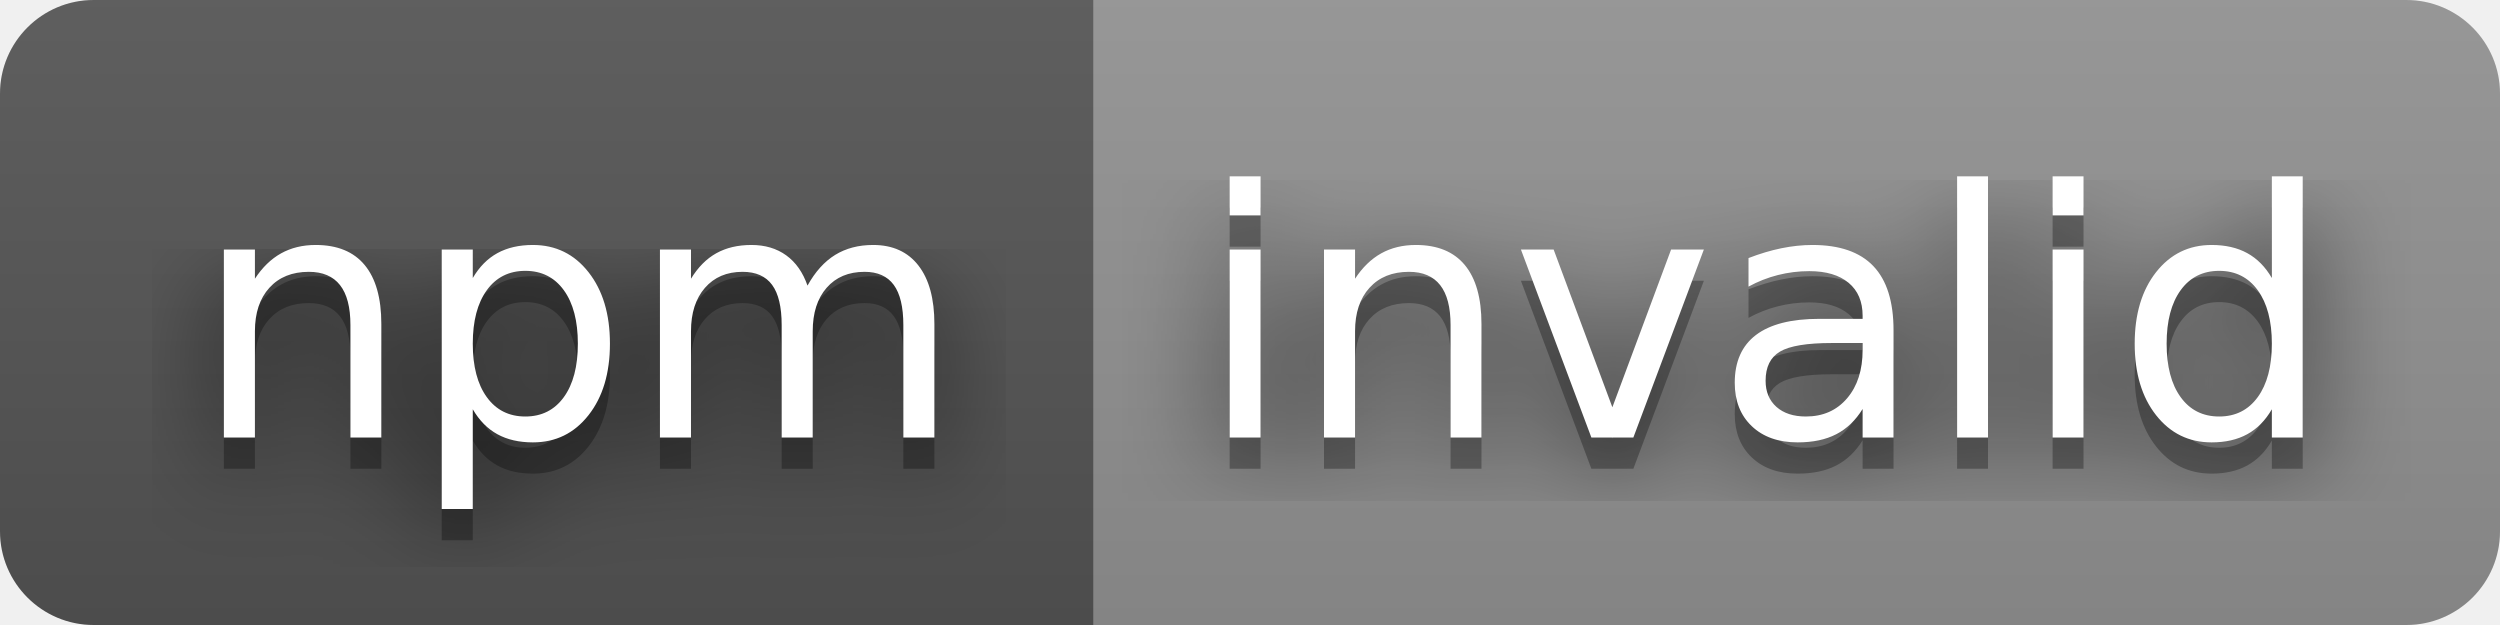
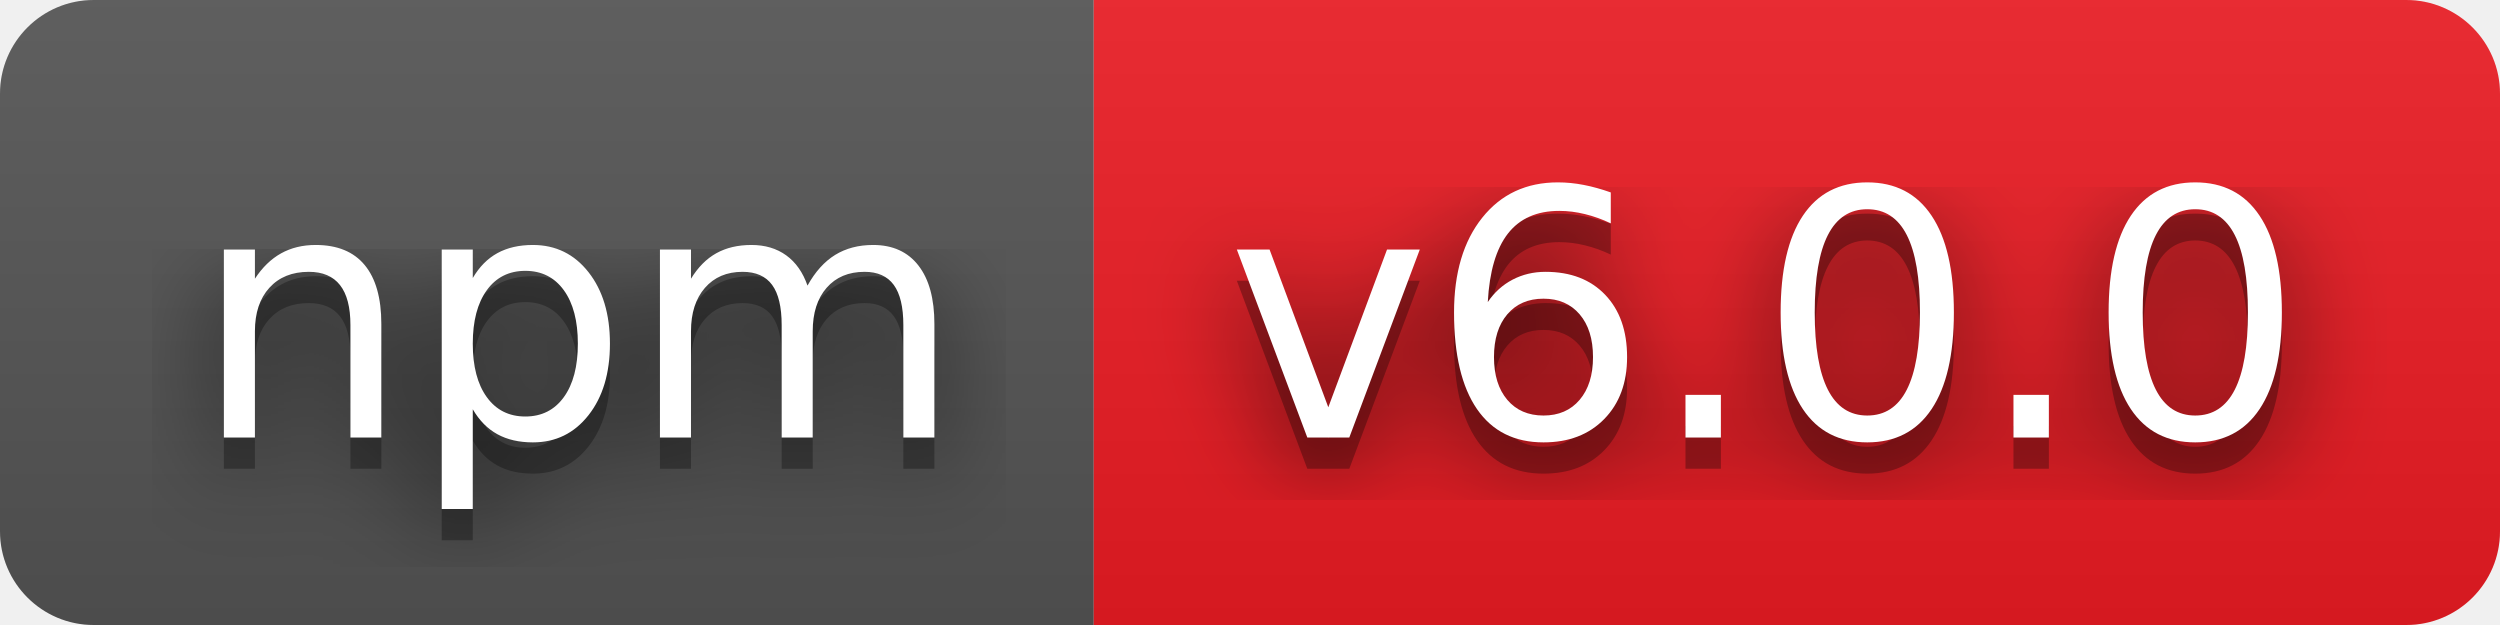
- <svg xmlns="http://www.w3.org/2000/svg" width="80" height="20" role="img" aria-label="npm: invalid">
+ <svg xmlns="http://www.w3.org/2000/svg" width="80" height="20" role="img" aria-label="npm: v6.0.0">
  <filter id="blur">
    <feGaussianBlur stdDeviation="16" />
  </filter>
  <linearGradient id="s" x2="0" y2="100%">
    <stop offset="0" stop-color="#bbb" stop-opacity=".1" />
    <stop offset="1" stop-opacity=".1" />
  </linearGradient>
  <clipPath id="r">
    <rect width="80" height="20" rx="3" />
  </clipPath>
  <g clip-path="url(#r)">
    <rect width="35" height="20" fill="#555" />
-     <rect x="35" width="45" height="20" fill="#939393" />
+     <rect x="35" width="45" height="20" fill="#ed1c24" />
    <rect width="80" height="20" fill="url(#s)" />
  </g>
  <g fill="#fff" text-anchor="middle" font-family="Verdana,Geneva,DejaVu Sans,sans-serif" text-rendering="geometricPrecision" font-size="110">
    <g transform="scale(.1)">
      <g aria-hidden="true" fill="#010101">
        <text x="185" y="150" fill-opacity=".8" filter="url(#blur)" textLength="250">npm</text>
        <text x="185" y="150" fill-opacity=".3" textLength="250">npm</text>
      </g>
      <text x="185" y="140" textLength="250">npm</text>
    </g>
    <g transform="scale(.1)">
      <g aria-hidden="true" fill="#010101">
-         <text x="565" y="150" fill-opacity=".8" filter="url(#blur)" textLength="350">invalid</text>
-         <text x="565" y="150" fill-opacity=".3" textLength="350">invalid</text>
+         <text x="565" y="150" fill-opacity=".8" filter="url(#blur)" textLength="350">v6.0.0</text>
+         <text x="565" y="150" fill-opacity=".3" textLength="350">v6.0.0</text>
      </g>
-       <text x="565" y="140" textLength="350">invalid</text>
+       <text x="565" y="140" textLength="350">v6.0.0</text>
    </g>
  </g>
</svg>
